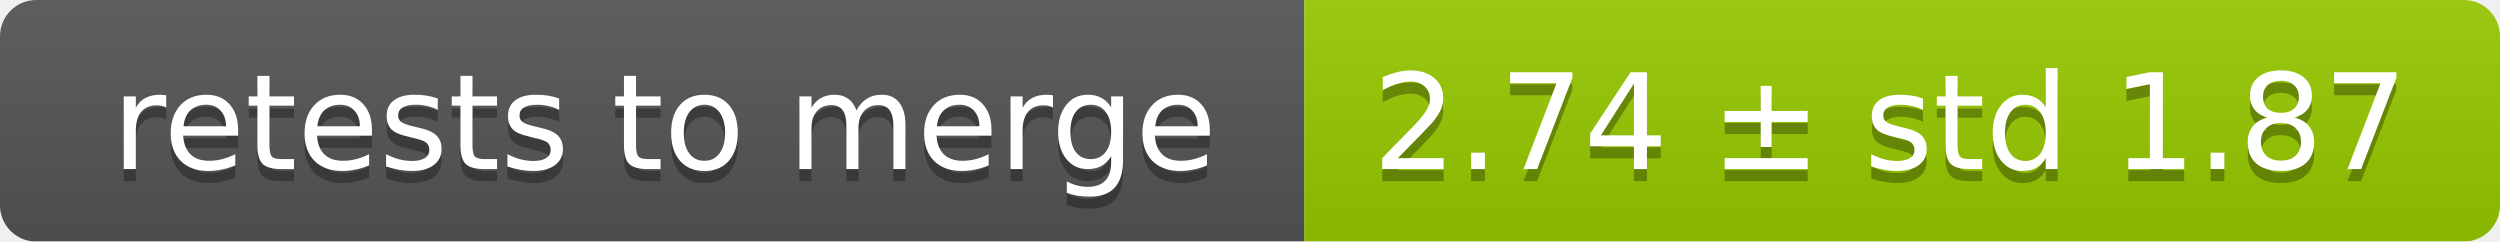
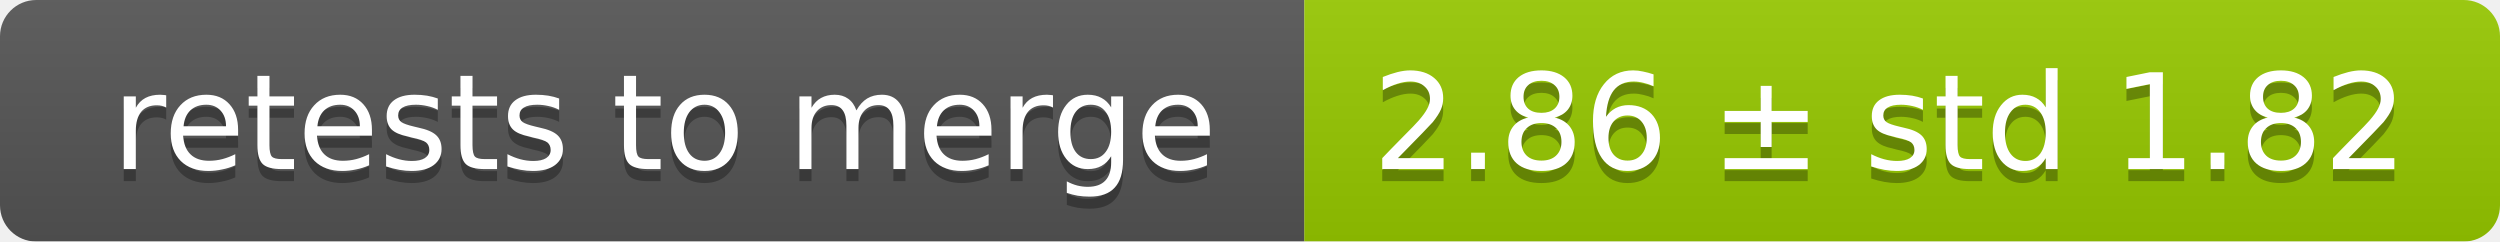
<svg xmlns="http://www.w3.org/2000/svg" width="207" height="20">
  <linearGradient id="smooth" x2="0" y2="100%">
    <stop offset="0" stop-color="#bbb" stop-opacity=".1" />
    <stop offset="1" stop-opacity=".1" />
  </linearGradient>
  <mask id="round">
    <rect width="207" height="20" rx="3" fill="#fff" />
  </mask>
  <g mask="url(#round)">
    <rect width="108" height="20" fill="#555" />
    <rect x="108" width="99" height="20" fill="#97ca00" />
    <rect width="207" height="20" fill="url(#smooth)" />
  </g>
  <g fill="#fff" text-anchor="middle" font-family="DejaVu Sans,Verdana,Geneva,sans-serif" font-size="11">
    <text x="55" y="15" fill="#010101" fill-opacity=".3">retests to merge</text>
    <text x="55" y="14">retests to merge</text>
-     <text x="156.5" y="15" fill="#010101" fill-opacity=".3">2.74 ± std 1.87</text>
-     <text x="156.5" y="14">2.74 ± std 1.87</text>
+     <text x="156.5" y="15" fill="#010101" fill-opacity=".3">2.86 ± std 1.82</text>
+     <text x="156.5" y="14">2.86 ± std 1.82</text>
  </g>
</svg>
